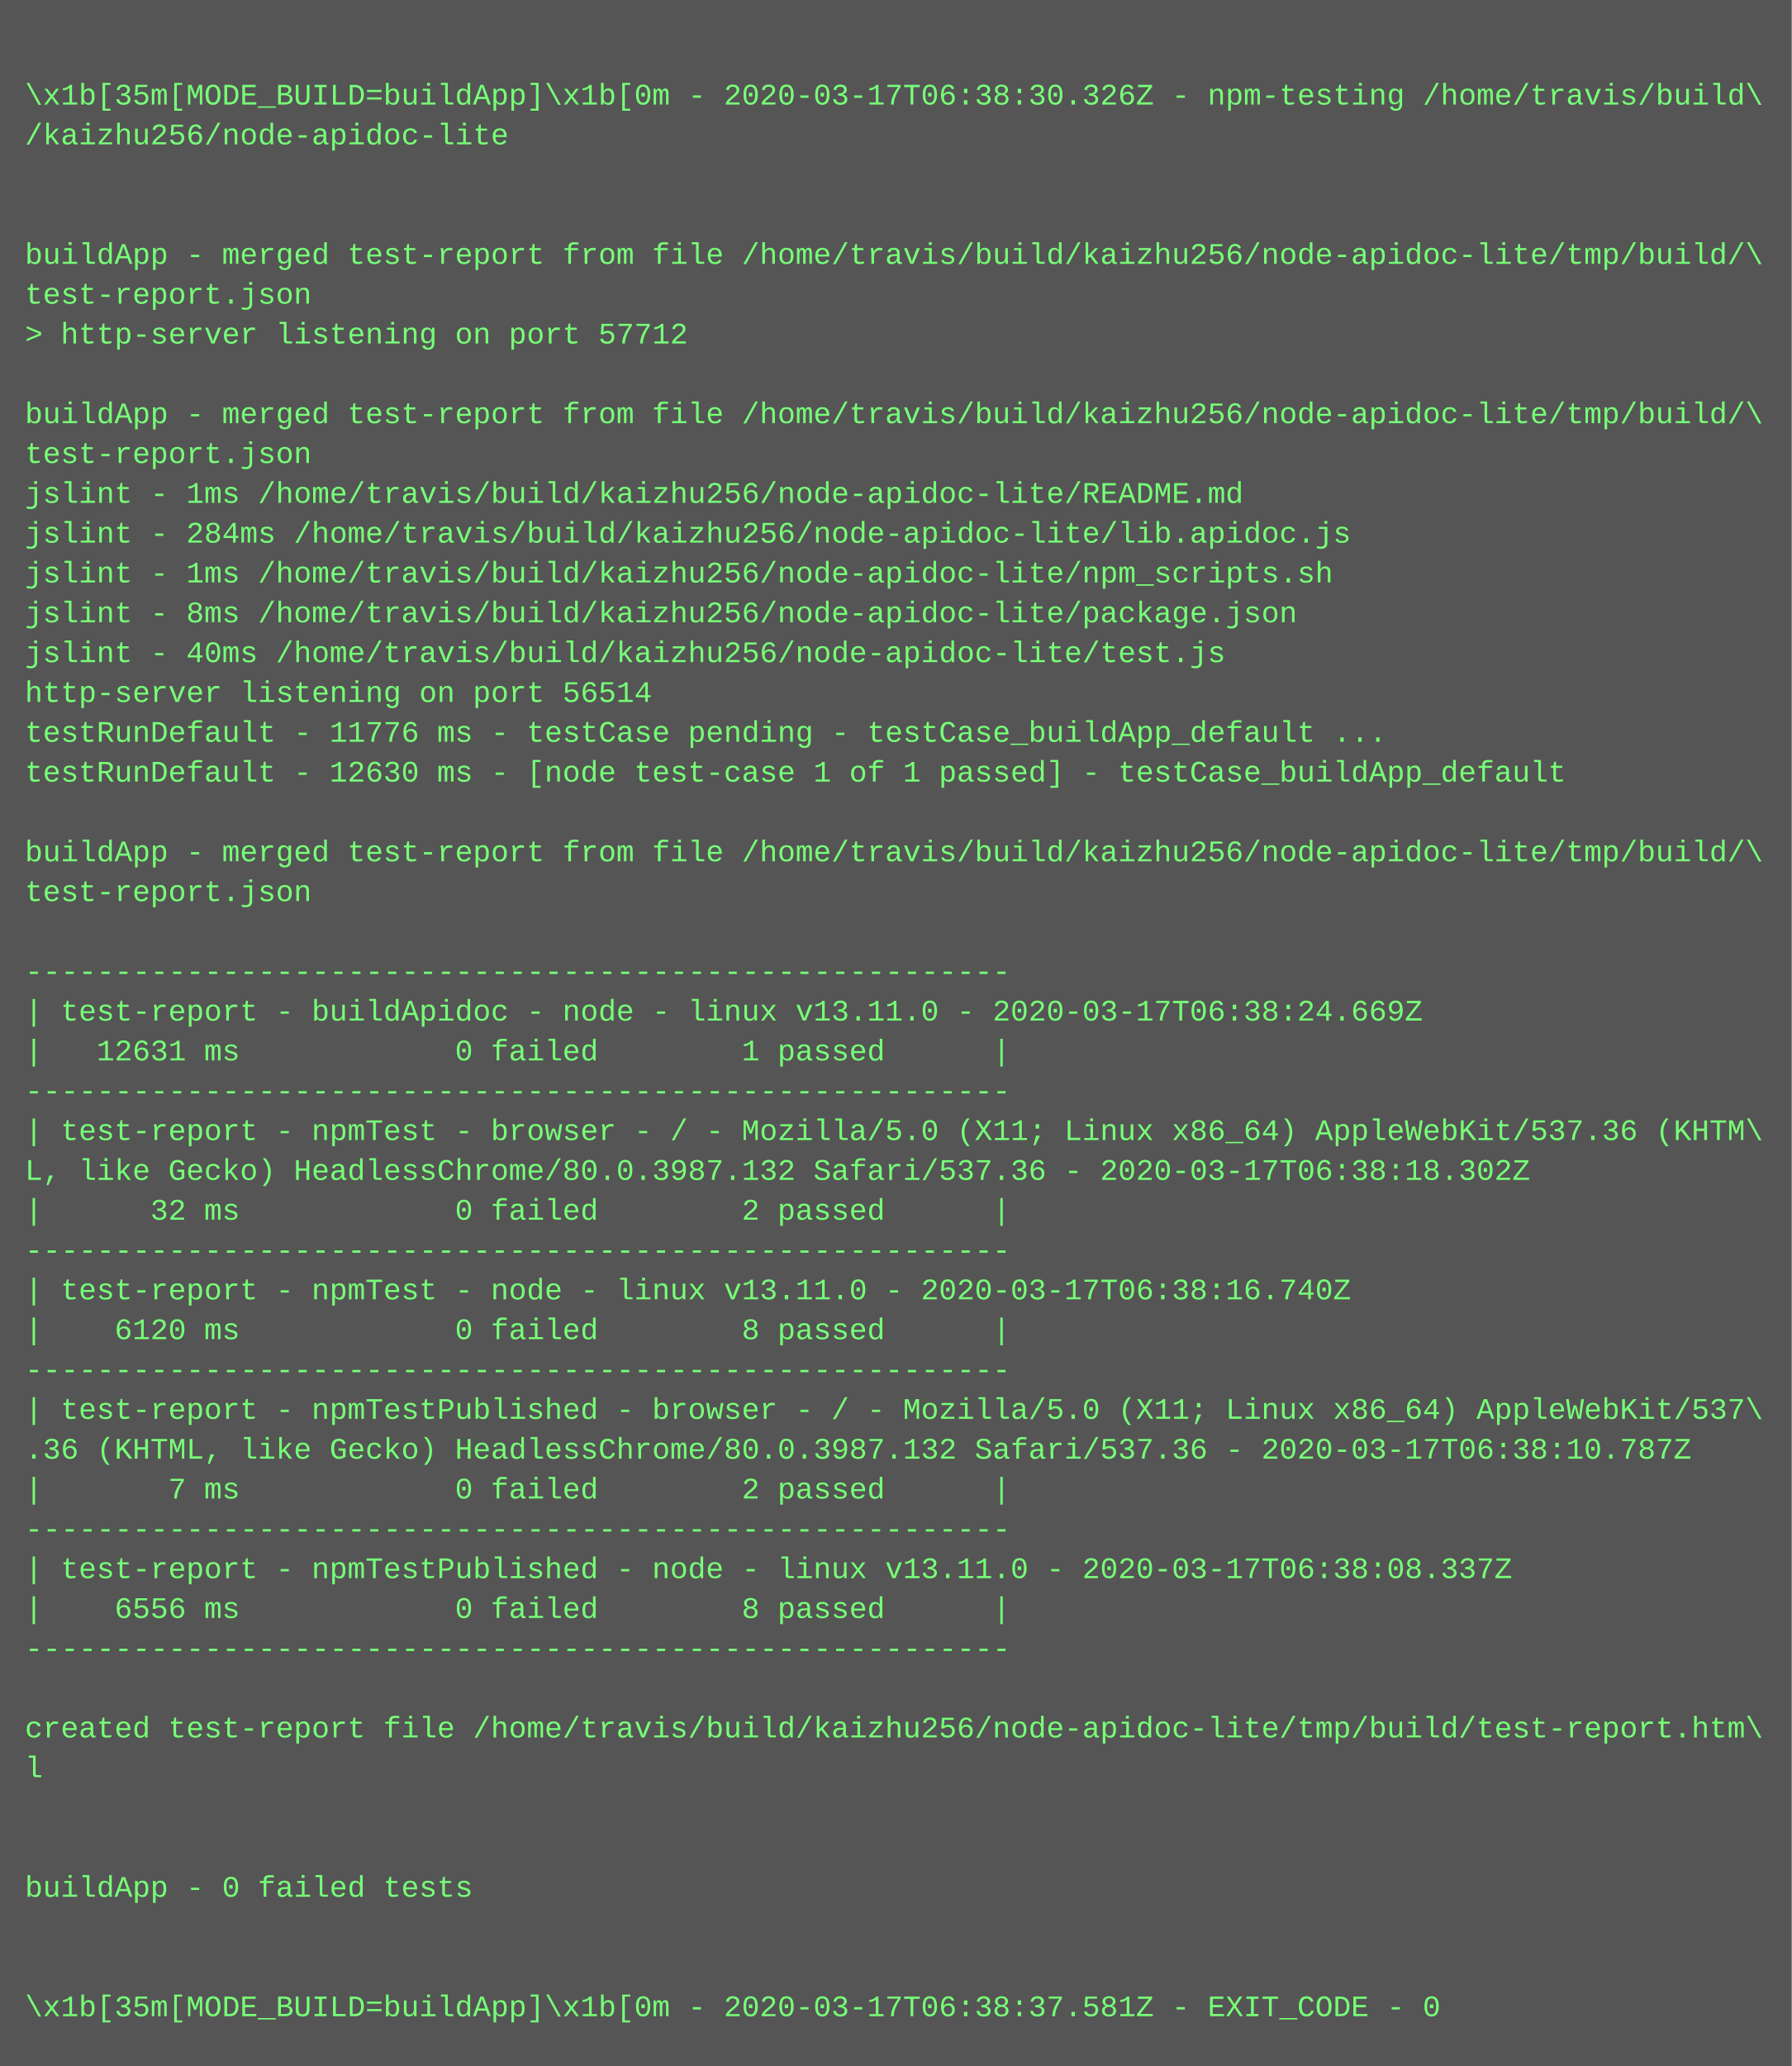
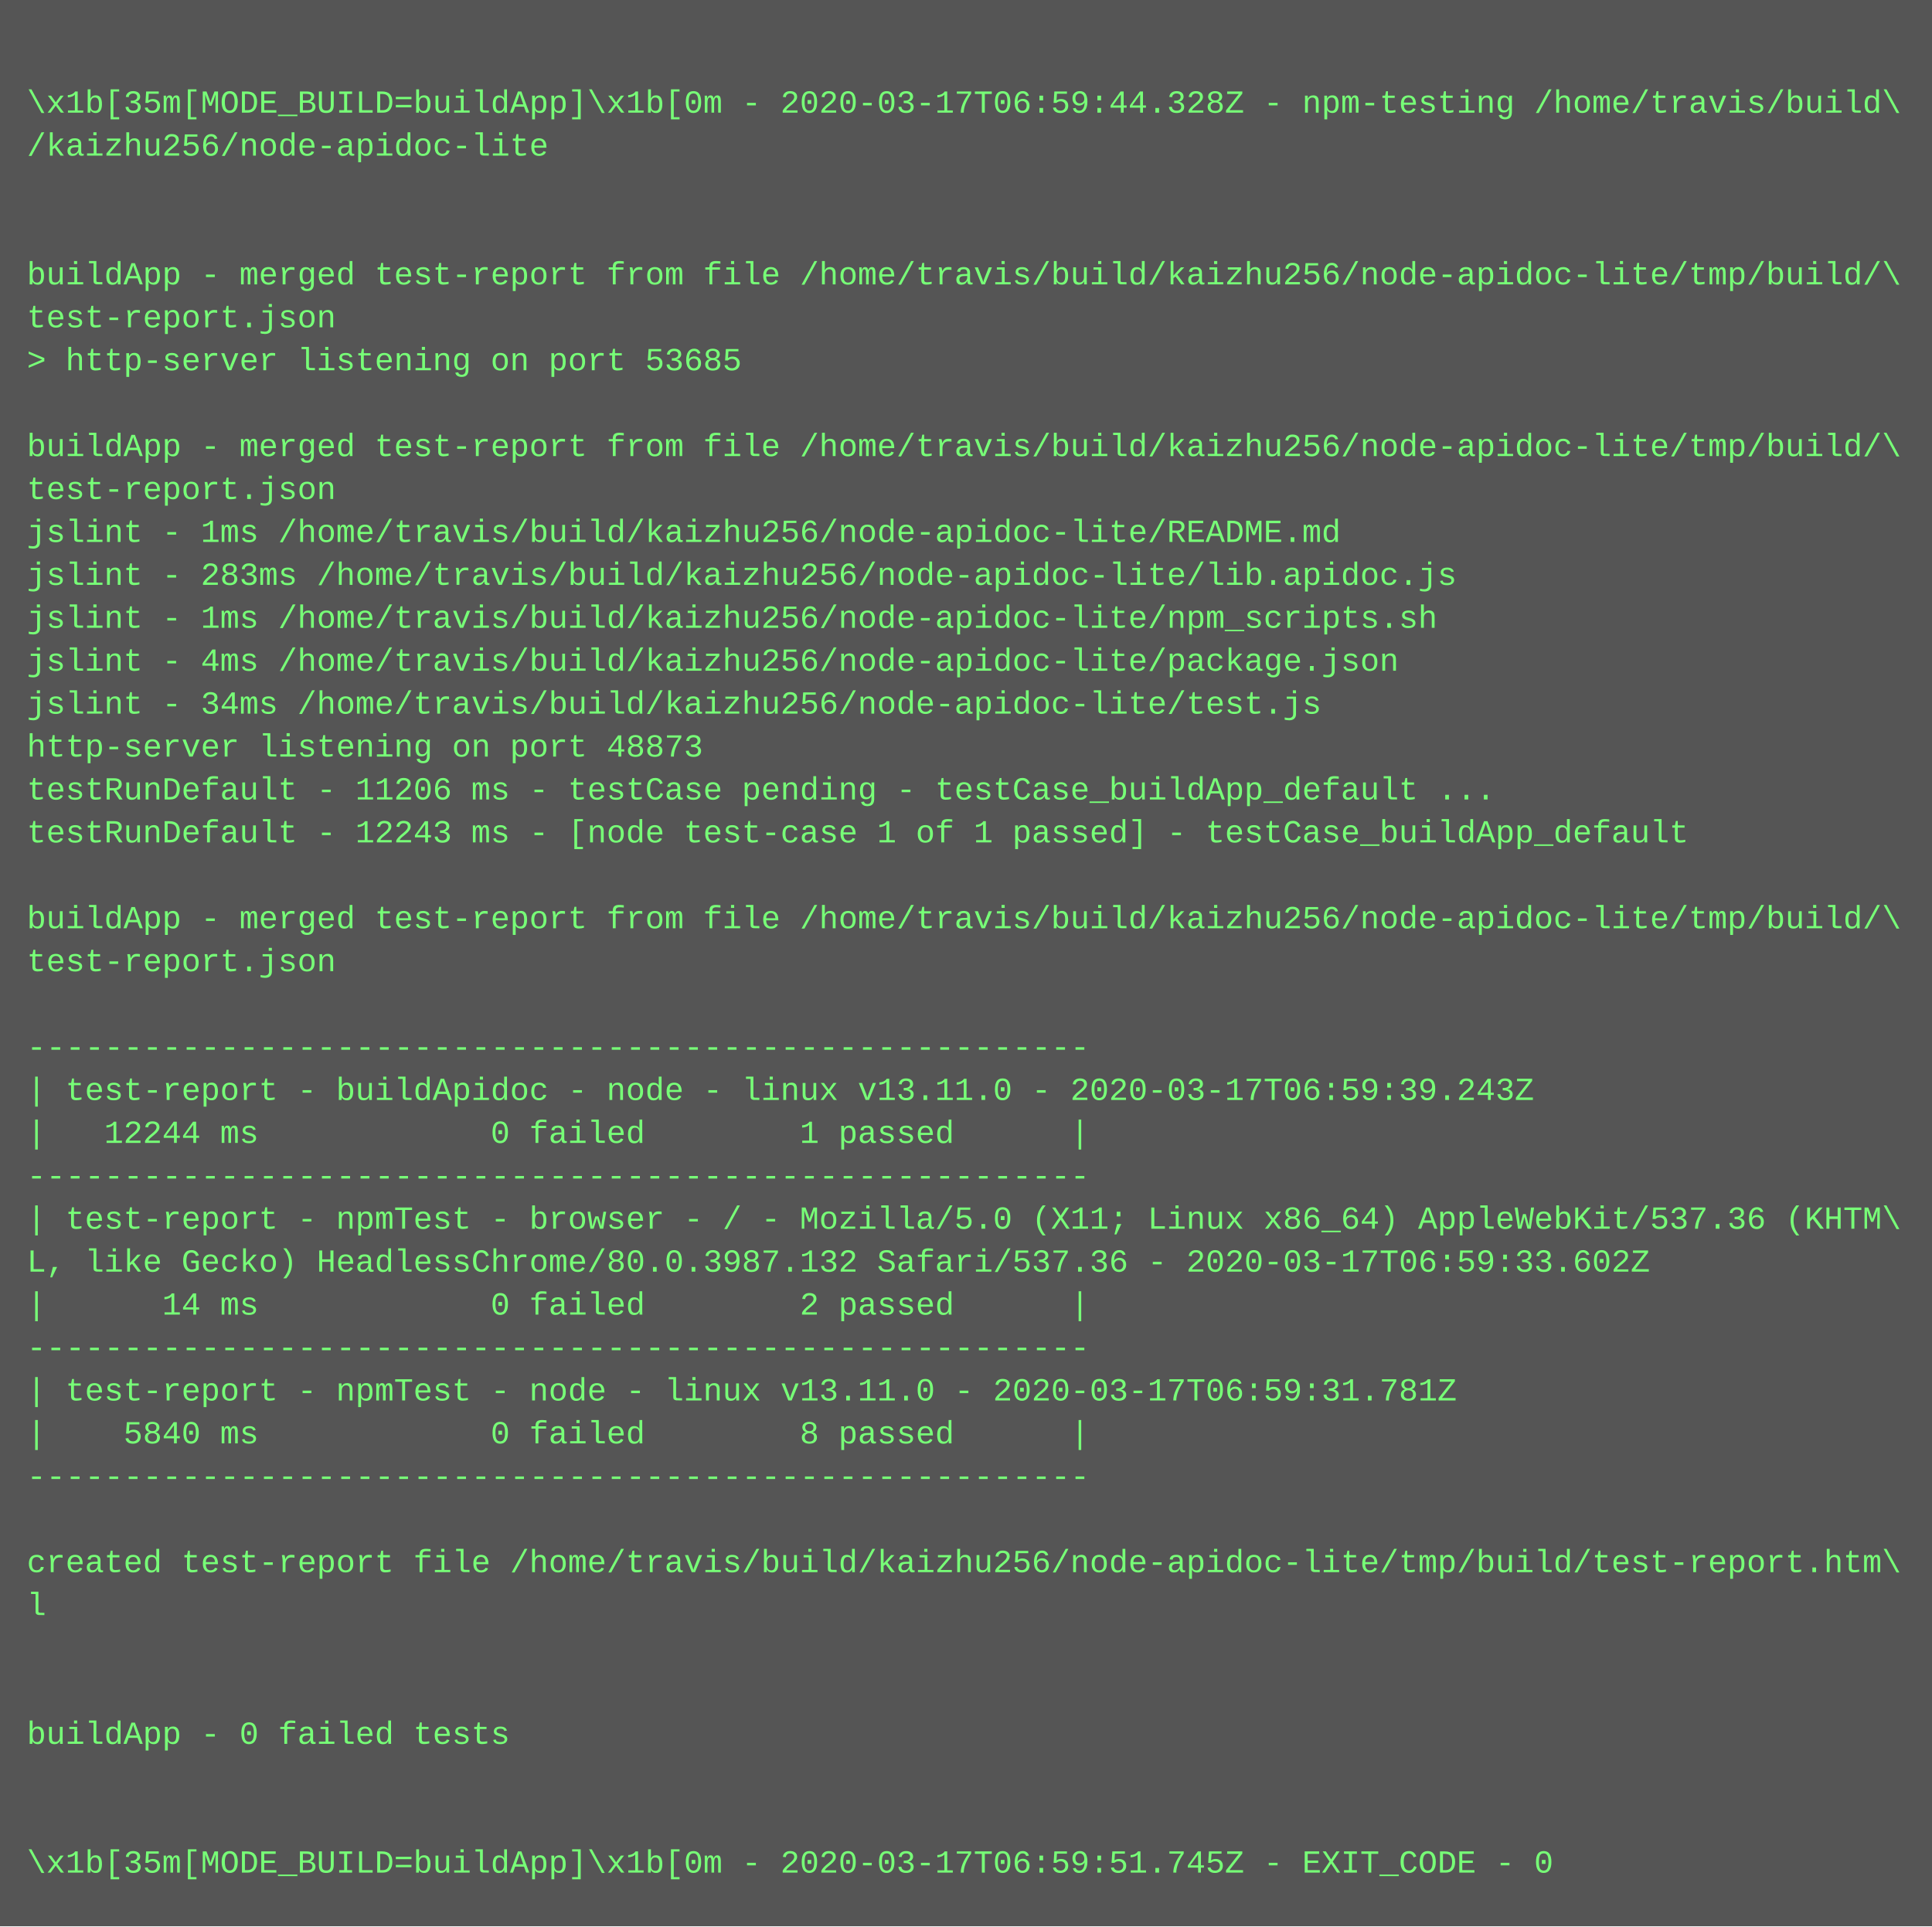
- <svg xmlns="http://www.w3.org/2000/svg" height="830" width="720">
-   <rect height="830" fill="#555" width="720" />
+ <svg xmlns="http://www.w3.org/2000/svg" height="718" width="720">
+   <rect height="718" fill="#555" width="720" />
  <text fill="#7f7" font-family="Courier New" font-size="12" xml:space="preserve">
    <tspan x="10" y="26" />
-     <tspan x="10" y="42">\x1b[35m[MODE_BUILD=buildApp]\x1b[0m - 2020-03-17T06:38:30.326Z - npm-testing /home/travis/build\</tspan>
+     <tspan x="10" y="42">\x1b[35m[MODE_BUILD=buildApp]\x1b[0m - 2020-03-17T06:59:44.328Z - npm-testing /home/travis/build\</tspan>
    <tspan x="10" y="58">/kaizhu256/node-apidoc-lite</tspan>
    <tspan x="10" y="74" />
    <tspan x="10" y="90" />
    <tspan x="10" y="106">buildApp - merged test-report from file /home/travis/build/kaizhu256/node-apidoc-lite/tmp/build/\</tspan>
    <tspan x="10" y="122">test-report.json</tspan>
-     <tspan x="10" y="138">&gt; http-server listening on port 57712</tspan>
+     <tspan x="10" y="138">&gt; http-server listening on port 53685</tspan>
    <tspan x="10" y="154" />
    <tspan x="10" y="170">buildApp - merged test-report from file /home/travis/build/kaizhu256/node-apidoc-lite/tmp/build/\</tspan>
    <tspan x="10" y="186">test-report.json</tspan>
    <tspan x="10" y="202">jslint - 1ms /home/travis/build/kaizhu256/node-apidoc-lite/README.md</tspan>
-     <tspan x="10" y="218">jslint - 284ms /home/travis/build/kaizhu256/node-apidoc-lite/lib.apidoc.js</tspan>
+     <tspan x="10" y="218">jslint - 283ms /home/travis/build/kaizhu256/node-apidoc-lite/lib.apidoc.js</tspan>
    <tspan x="10" y="234">jslint - 1ms /home/travis/build/kaizhu256/node-apidoc-lite/npm_scripts.sh</tspan>
-     <tspan x="10" y="250">jslint - 8ms /home/travis/build/kaizhu256/node-apidoc-lite/package.json</tspan>
-     <tspan x="10" y="266">jslint - 40ms /home/travis/build/kaizhu256/node-apidoc-lite/test.js</tspan>
-     <tspan x="10" y="282">http-server listening on port 56514</tspan>
-     <tspan x="10" y="298">testRunDefault - 11776 ms - testCase pending - testCase_buildApp_default ...</tspan>
-     <tspan x="10" y="314">testRunDefault - 12630 ms - [node test-case 1 of 1 passed] - testCase_buildApp_default</tspan>
+     <tspan x="10" y="250">jslint - 4ms /home/travis/build/kaizhu256/node-apidoc-lite/package.json</tspan>
+     <tspan x="10" y="266">jslint - 34ms /home/travis/build/kaizhu256/node-apidoc-lite/test.js</tspan>
+     <tspan x="10" y="282">http-server listening on port 48873</tspan>
+     <tspan x="10" y="298">testRunDefault - 11206 ms - testCase pending - testCase_buildApp_default ...</tspan>
+     <tspan x="10" y="314">testRunDefault - 12243 ms - [node test-case 1 of 1 passed] - testCase_buildApp_default</tspan>
    <tspan x="10" y="330" />
    <tspan x="10" y="346">buildApp - merged test-report from file /home/travis/build/kaizhu256/node-apidoc-lite/tmp/build/\</tspan>
    <tspan x="10" y="362">test-report.json</tspan>
    <tspan x="10" y="378" />
    <tspan x="10" y="394">-------------------------------------------------------</tspan>
-     <tspan x="10" y="410">| test-report - buildApidoc - node - linux v13.11.0 - 2020-03-17T06:38:24.669Z</tspan>
-     <tspan x="10" y="426">|   12631 ms            0 failed        1 passed      |</tspan>
+     <tspan x="10" y="410">| test-report - buildApidoc - node - linux v13.11.0 - 2020-03-17T06:59:39.243Z</tspan>
+     <tspan x="10" y="426">|   12244 ms            0 failed        1 passed      |</tspan>
    <tspan x="10" y="442">-------------------------------------------------------</tspan>
    <tspan x="10" y="458">| test-report - npmTest - browser - / - Mozilla/5.0 (X11; Linux x86_64) AppleWebKit/537.36 (KHTM\</tspan>
-     <tspan x="10" y="474">L, like Gecko) HeadlessChrome/80.0.3987.132 Safari/537.36 - 2020-03-17T06:38:18.302Z</tspan>
-     <tspan x="10" y="490">|      32 ms            0 failed        2 passed      |</tspan>
+     <tspan x="10" y="474">L, like Gecko) HeadlessChrome/80.0.3987.132 Safari/537.36 - 2020-03-17T06:59:33.602Z</tspan>
+     <tspan x="10" y="490">|      14 ms            0 failed        2 passed      |</tspan>
    <tspan x="10" y="506">-------------------------------------------------------</tspan>
-     <tspan x="10" y="522">| test-report - npmTest - node - linux v13.11.0 - 2020-03-17T06:38:16.740Z</tspan>
-     <tspan x="10" y="538">|    6120 ms            0 failed        8 passed      |</tspan>
+     <tspan x="10" y="522">| test-report - npmTest - node - linux v13.11.0 - 2020-03-17T06:59:31.781Z</tspan>
+     <tspan x="10" y="538">|    5840 ms            0 failed        8 passed      |</tspan>
    <tspan x="10" y="554">-------------------------------------------------------</tspan>
-     <tspan x="10" y="570">| test-report - npmTestPublished - browser - / - Mozilla/5.0 (X11; Linux x86_64) AppleWebKit/537\</tspan>
-     <tspan x="10" y="586">.36 (KHTML, like Gecko) HeadlessChrome/80.0.3987.132 Safari/537.36 - 2020-03-17T06:38:10.787Z</tspan>
-     <tspan x="10" y="602">|       7 ms            0 failed        2 passed      |</tspan>
-     <tspan x="10" y="618">-------------------------------------------------------</tspan>
-     <tspan x="10" y="634">| test-report - npmTestPublished - node - linux v13.11.0 - 2020-03-17T06:38:08.337Z</tspan>
-     <tspan x="10" y="650">|    6556 ms            0 failed        8 passed      |</tspan>
-     <tspan x="10" y="666">-------------------------------------------------------</tspan>
+     <tspan x="10" y="570" />
+     <tspan x="10" y="586">created test-report file /home/travis/build/kaizhu256/node-apidoc-lite/tmp/build/test-report.htm\</tspan>
+     <tspan x="10" y="602">l</tspan>
+     <tspan x="10" y="618" />
+     <tspan x="10" y="634" />
+     <tspan x="10" y="650">buildApp - 0 failed tests</tspan>
+     <tspan x="10" y="666" />
    <tspan x="10" y="682" />
-     <tspan x="10" y="698">created test-report file /home/travis/build/kaizhu256/node-apidoc-lite/tmp/build/test-report.htm\</tspan>
-     <tspan x="10" y="714">l</tspan>
-     <tspan x="10" y="730" />
-     <tspan x="10" y="746" />
-     <tspan x="10" y="762">buildApp - 0 failed tests</tspan>
-     <tspan x="10" y="778" />
-     <tspan x="10" y="794" />
-     <tspan x="10" y="810">\x1b[35m[MODE_BUILD=buildApp]\x1b[0m - 2020-03-17T06:38:37.581Z - EXIT_CODE - 0</tspan>
+     <tspan x="10" y="698">\x1b[35m[MODE_BUILD=buildApp]\x1b[0m - 2020-03-17T06:59:51.745Z - EXIT_CODE - 0</tspan>
  </text>
</svg>
